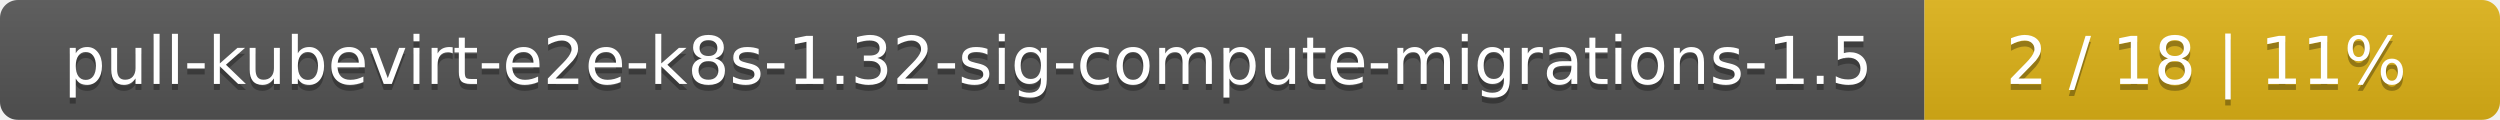
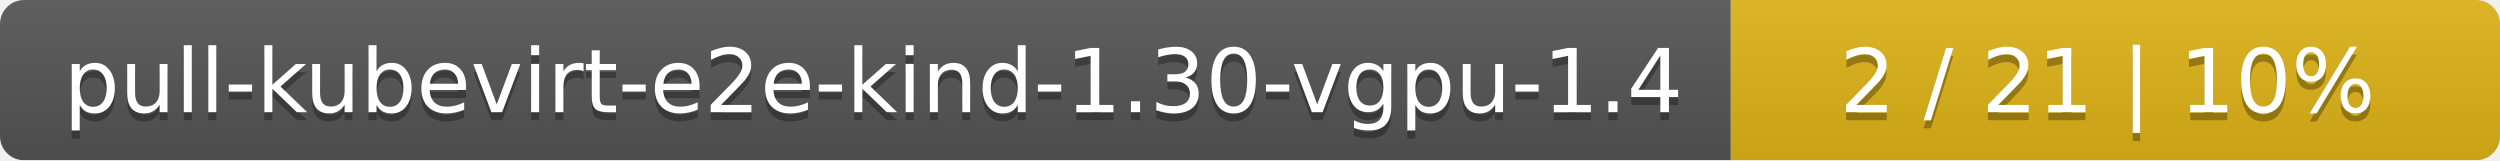
- <svg xmlns="http://www.w3.org/2000/svg" width="417" height="20">
+ <svg xmlns="http://www.w3.org/2000/svg" width="312" height="20">
  <linearGradient id="smooth" x2="0" y2="100%">
    <stop offset="0" stop-color="#bbb" stop-opacity=".1" />
    <stop offset="1" stop-opacity=".1" />
  </linearGradient>
  <mask id="round">
-     <rect width="417" height="20" rx="3" fill="#fff" />
+     <rect width="312" height="20" rx="3" fill="#fff" />
  </mask>
  <g mask="url(#round)">
-     <rect width="321" height="20" fill="#555" />
-     <rect x="321" width="96" height="20" fill="#dfb317" />
-     <rect width="417" height="20" fill="url(#smooth)" />
+     <rect width="216" height="20" fill="#555" />
+     <rect x="216" width="96" height="20" fill="#dfb317" />
+     <rect width="312" height="20" fill="url(#smooth)" />
  </g>
  <g fill="#fff" text-anchor="middle" font-family="DejaVu Sans,Verdana,Geneva,sans-serif" font-size="11">
-     <text x="161.5" y="15" fill="#010101" fill-opacity=".3">pull-kubevirt-e2e-k8s-1.32-sig-compute-migrations-1.5</text>
-     <text x="161.5" y="14">pull-kubevirt-e2e-k8s-1.32-sig-compute-migrations-1.5</text>
-     <text x="368" y="15" fill="#010101" fill-opacity=".3">2 / 18    |    11%</text>
-     <text x="368" y="14">2 / 18    |    11%</text>
+     <text x="109" y="15" fill="#010101" fill-opacity=".3">pull-kubevirt-e2e-kind-1.30-vgpu-1.4</text>
+     <text x="109" y="14">pull-kubevirt-e2e-kind-1.30-vgpu-1.4</text>
+     <text x="263" y="15" fill="#010101" fill-opacity=".3">2 / 21    |    10%</text>
+     <text x="263" y="14">2 / 21    |    10%</text>
  </g>
</svg>
